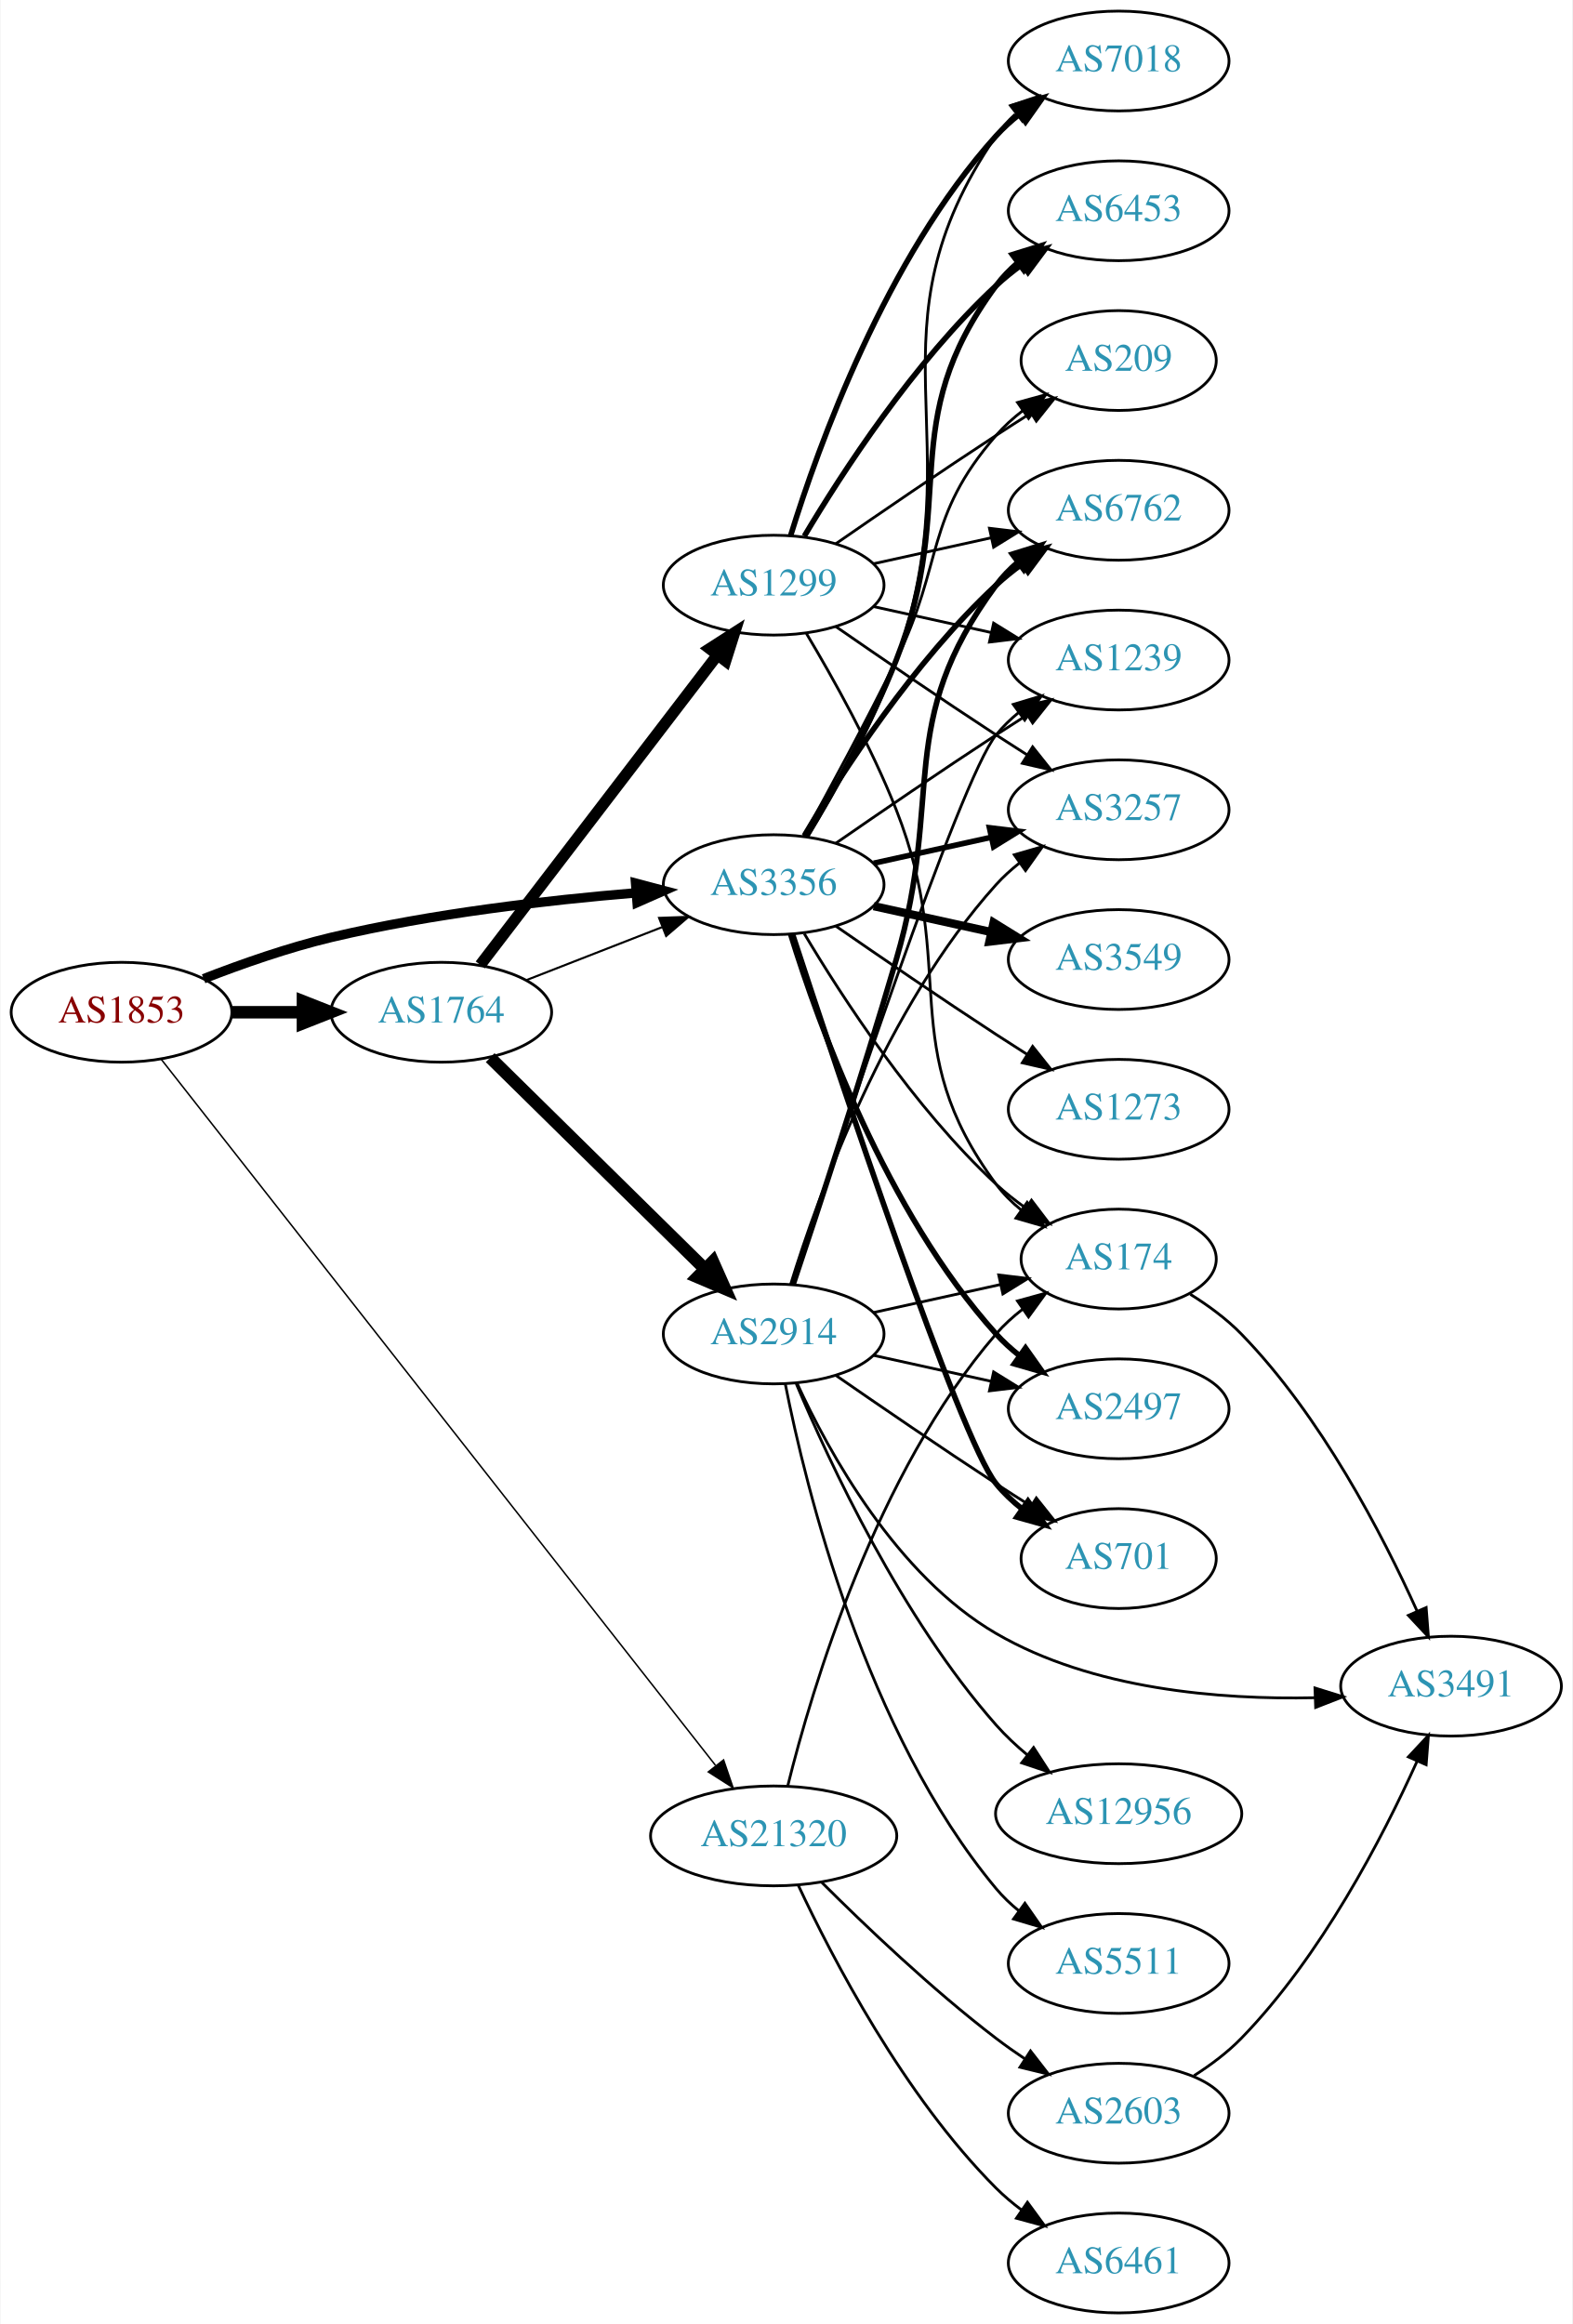
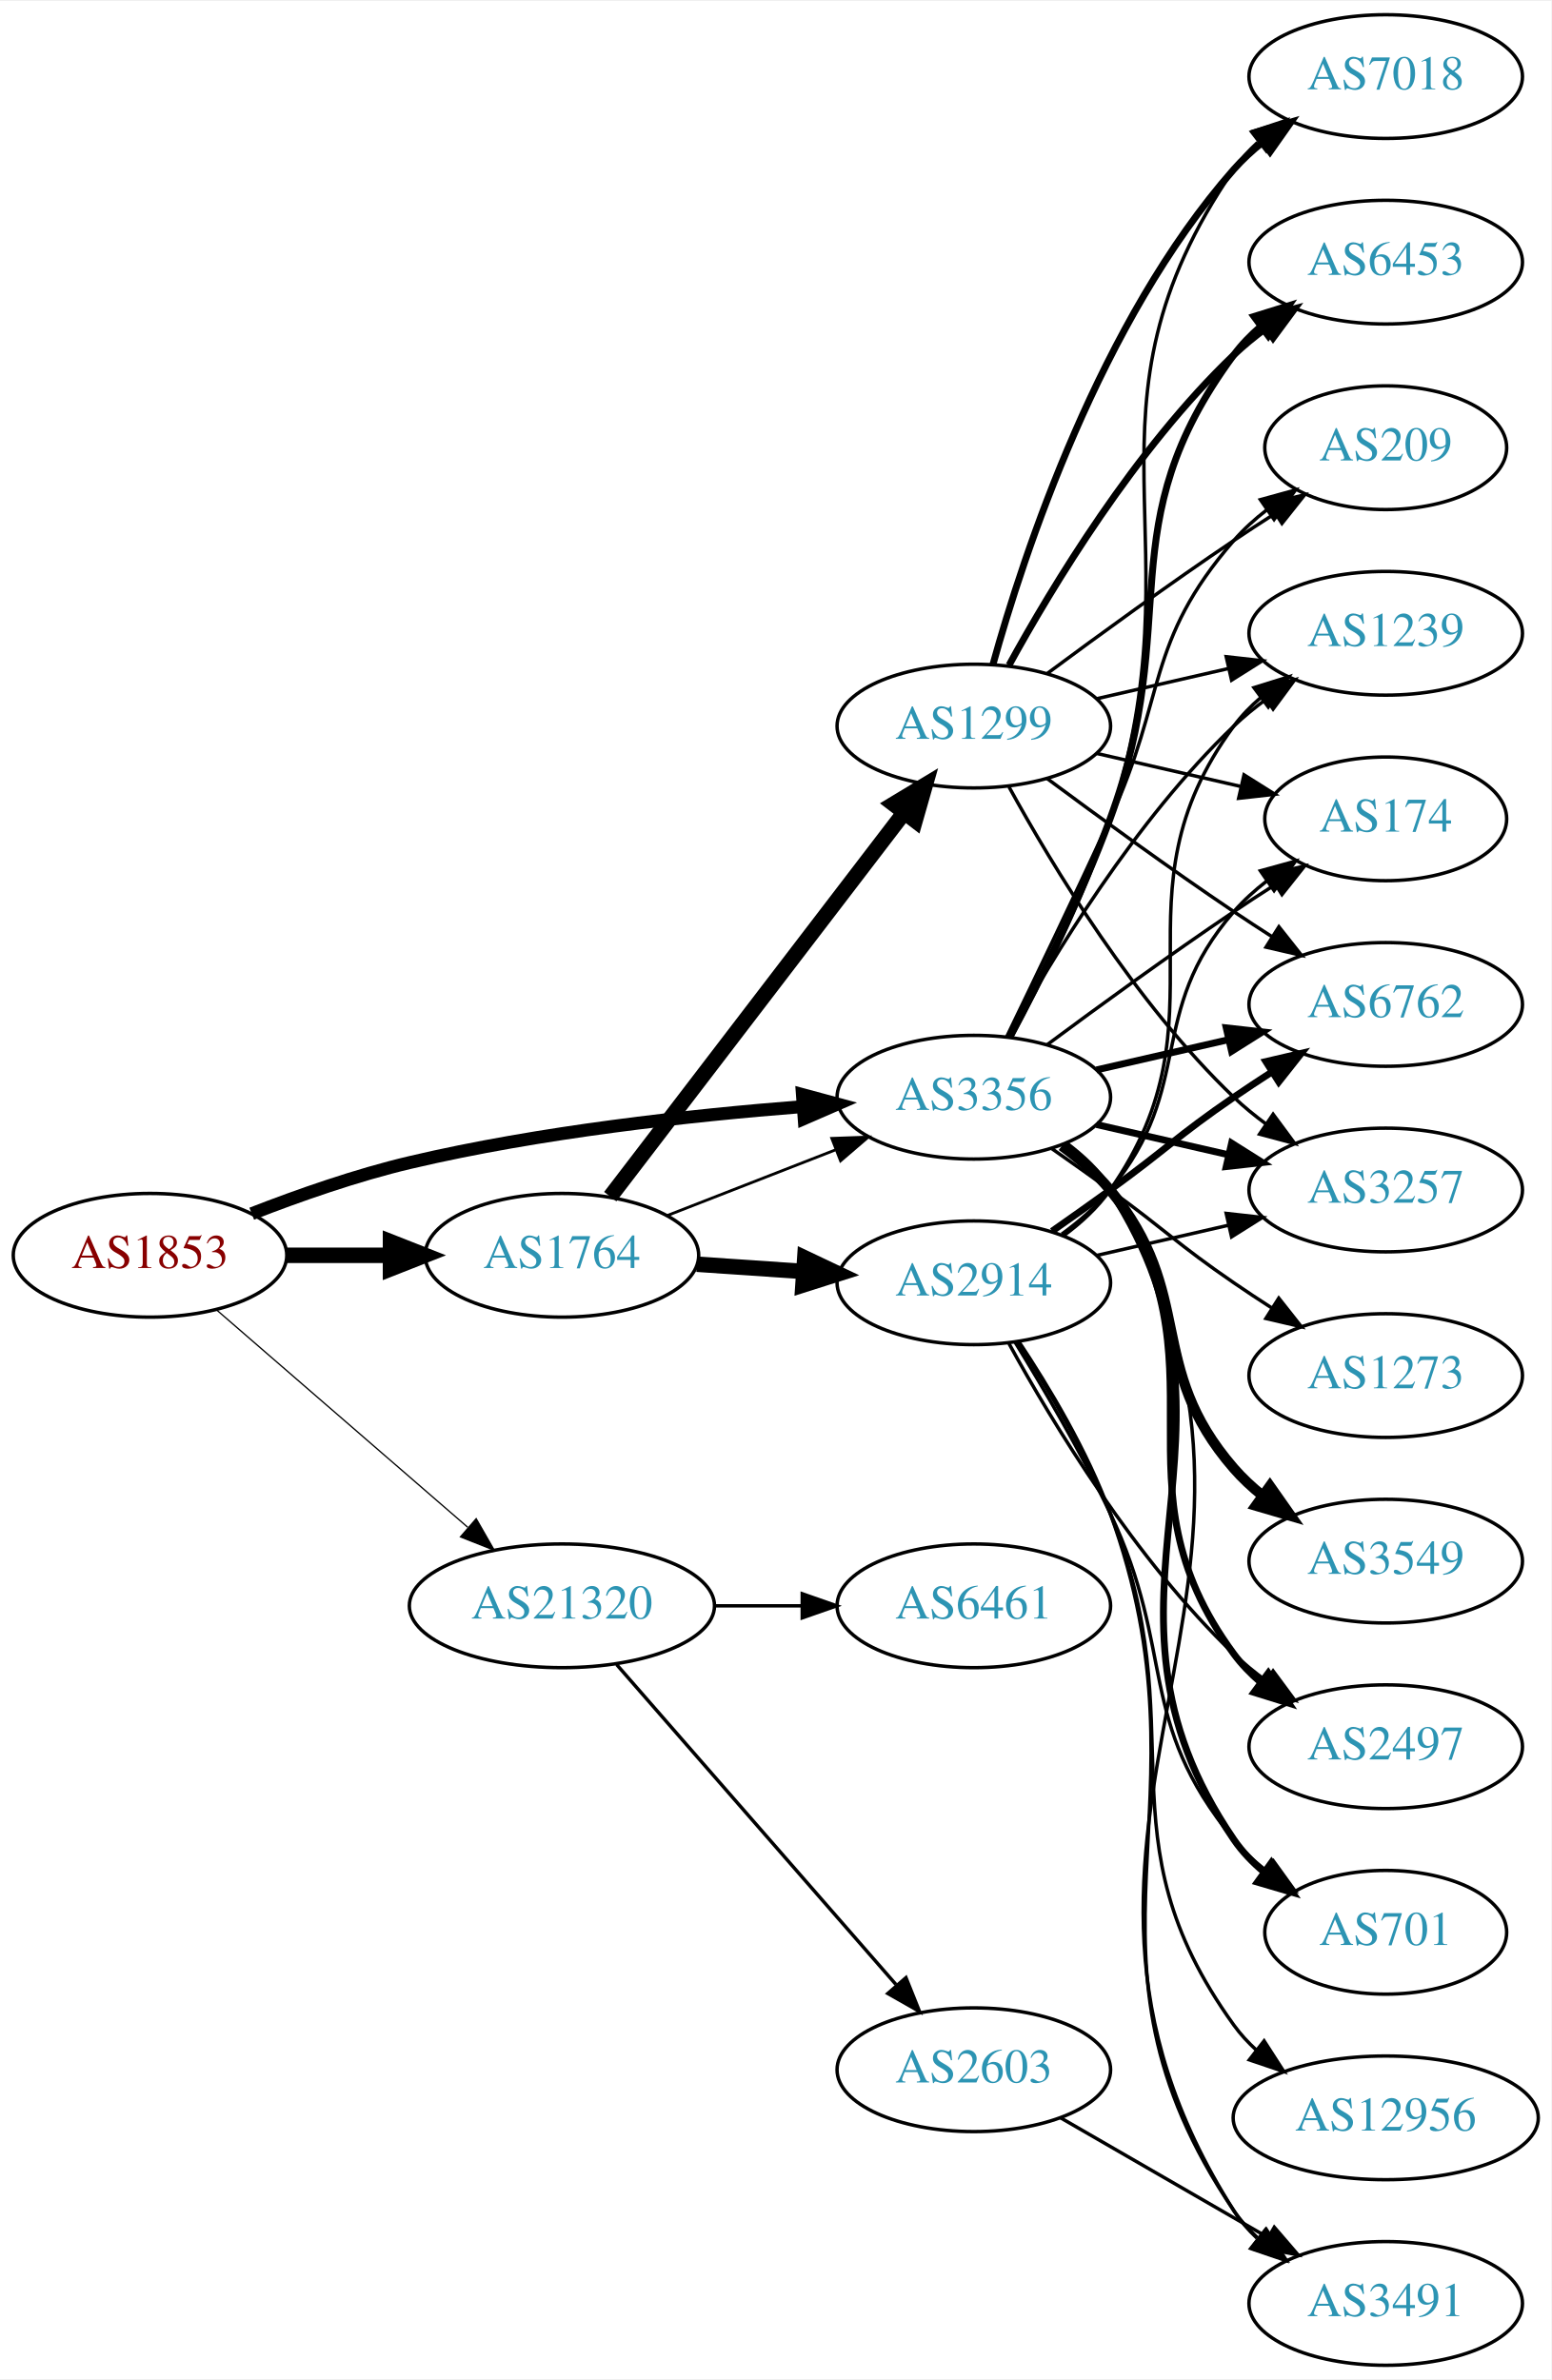
- <svg xmlns="http://www.w3.org/2000/svg" xmlns:xlink="http://www.w3.org/1999/xlink" width="567pt" height="838pt" viewBox="0.00 0.00 566.66 838.00">
-   <g id="graph0" class="graph" transform="scale(1 1) rotate(0) translate(4 834)">
-     <polygon fill="white" stroke="none" points="-4,4 -4,-834 562.663,-834 562.663,4 -4,4" />
+ <svg xmlns="http://www.w3.org/2000/svg" xmlns:xlink="http://www.w3.org/1999/xlink" width="451pt" height="692pt" viewBox="0.00 0.00 451.37 692.00">
+   <g id="graph0" class="graph" transform="scale(1 1) rotate(0) translate(4 688)">
+     <polygon fill="white" stroke="none" points="-4,4 -4,-688 447.37,-688 447.37,4 -4,4" />
    <g id="node1" class="node">
      <g id="a_node1">
        <a xlink:href="/asn/1853" xlink:title="AS1853 ~ ACOnet Backbone [AT]">
-           <ellipse fill="#ffffff" stroke="black" cx="39.647" cy="-469" rx="39.794" ry="18" />
-           <text text-anchor="middle" x="39.647" y="-465.3" font-family="Times,serif" font-size="14.00" fill="#880000">AS1853</text>
+           <ellipse fill="#ffffff" stroke="black" cx="39.647" cy="-323" rx="39.794" ry="18" />
+           <text text-anchor="middle" x="39.647" y="-319.3" font-family="Times,serif" font-size="14.00" fill="#880000">AS1853</text>
        </a>
      </g>
    </g>
    <g id="node2" class="node">
      <g id="a_node2">
        <a xlink:href="/asn/1764" xlink:title="AS1764 ~ NEXTLAYER-AS [AT]">
-           <ellipse fill="#ffffff" stroke="black" cx="154.939" cy="-469" rx="39.794" ry="18" />
-           <text text-anchor="middle" x="154.939" y="-465.3" font-family="Times,serif" font-size="14.00" fill="#2c94b3">AS1764</text>
+           <ellipse fill="#ffffff" stroke="black" cx="159.489" cy="-323" rx="39.794" ry="18" />
+           <text text-anchor="middle" x="159.489" y="-319.3" font-family="Times,serif" font-size="14.00" fill="#2c94b3">AS1764</text>
        </a>
      </g>
    </g>
    <g id="edge1" class="edge">
-       <path fill="none" stroke="black" stroke-width="4.5" d="M79.319,-469C87.522,-469 96.286,-469 104.818,-469" />
-       <polygon fill="black" stroke="black" stroke-width="4.5" points="105.057,-472.938 115.057,-469 105.057,-465.063 105.057,-472.938" />
+       <path fill="none" stroke="black" stroke-width="4.5" d="M79.559,-323C89.112,-323 99.462,-323 109.425,-323" />
+       <polygon fill="black" stroke="black" stroke-width="4.5" points="109.617,-326.938 119.617,-323 109.617,-319.063 109.617,-326.938" />
    </g>
    <g id="node3" class="node">
      <g id="a_node3">
        <a xlink:href="/asn/3356" xlink:title="AS3356 ~ Level 3 Parent, LLC [US]">
-           <ellipse fill="#ffffff" stroke="black" cx="274.782" cy="-515" rx="39.794" ry="18" />
-           <text text-anchor="middle" x="274.782" y="-511.3" font-family="Times,serif" font-size="14.00" fill="#2c94b3">AS3356</text>
+           <ellipse fill="#ffffff" stroke="black" cx="279.332" cy="-369" rx="39.794" ry="18" />
+           <text text-anchor="middle" x="279.332" y="-365.3" font-family="Times,serif" font-size="14.00" fill="#2c94b3">AS3356</text>
        </a>
      </g>
    </g>
    <g id="edge2" class="edge">
-       <path fill="none" stroke="black" stroke-width="3.42" d="M69.248,-481.078C82.955,-486.416 99.74,-492.306 115.293,-496 151.508,-504.601 193.35,-509.407 224.945,-512.033" />
-       <polygon fill="black" stroke="black" stroke-width="3.42" points="225.001,-515.548 235.244,-512.842 225.549,-508.569 225.001,-515.548" />
+       <path fill="none" stroke="black" stroke-width="3.75" d="M69.243,-335.102C82.948,-340.444 99.733,-346.332 115.293,-350 153.085,-358.91 196.834,-363.718 229.493,-366.266" />
+       <polygon fill="black" stroke="black" stroke-width="3.75" points="229.455,-369.773 239.685,-367.016 229.969,-362.792 229.455,-369.773" />
    </g>
    <g id="node4" class="node">
      <g id="a_node4">
        <a xlink:href="/asn/21320" xlink:title="AS21320 ~ GEANT Vereniging [EU]">
-           <ellipse fill="#ffffff" stroke="black" cx="274.782" cy="-172" rx="44.393" ry="18" />
-           <text text-anchor="middle" x="274.782" y="-168.3" font-family="Times,serif" font-size="14.00" fill="#2c94b3">AS21320</text>
+           <ellipse fill="#ffffff" stroke="black" cx="159.489" cy="-221" rx="44.393" ry="18" />
+           <text text-anchor="middle" x="159.489" y="-217.3" font-family="Times,serif" font-size="14.00" fill="#2c94b3">AS21320</text>
        </a>
      </g>
    </g>
    <g id="edge3" class="edge">
-       <path fill="none" stroke="black" stroke-width="0.54" d="M53.849,-452.181C92.776,-402.59 207.272,-256.73 253.791,-197.468" />
-       <polygon fill="black" stroke="black" stroke-width="0.54" points="256.722,-199.401 260.144,-189.374 251.216,-195.079 256.722,-199.401" />
-     </g>
-     <g id="edge5" class="edge">
-       <path fill="none" stroke="black" stroke-width="0.75" d="M185.676,-480.608C200.47,-486.382 218.547,-493.439 234.469,-499.654" />
-       <polygon fill="black" stroke="black" stroke-width="0.75" points="233.467,-503.02 244.055,-503.396 236.012,-496.499 233.467,-503.02" />
+       <path fill="none" stroke="black" stroke-width="0.375" d="M59.059,-307.062C78.661,-290.096 109.856,-263.095 132.075,-243.863" />
+       <polygon fill="black" stroke="black" stroke-width="0.375" points="134.546,-246.353 139.817,-237.162 129.965,-241.06 134.546,-246.353" />
+     </g>
+     <g id="edge6" class="edge">
+       <path fill="none" stroke="black" stroke-width="0.818" d="M190.226,-334.608C205.019,-340.382 223.097,-347.439 239.018,-353.654" />
+       <polygon fill="black" stroke="black" stroke-width="0.818" points="238.016,-357.02 248.604,-357.396 240.562,-350.499 238.016,-357.02" />
    </g>
    <g id="node5" class="node">
      <g id="a_node5">
-         <a xlink:href="/asn/1299" xlink:title="AS1299 ~ Telia Carrier [EU]">
-           <ellipse fill="#ffffff" stroke="black" cx="274.782" cy="-623" rx="39.794" ry="18" />
-           <text text-anchor="middle" x="274.782" y="-619.3" font-family="Times,serif" font-size="14.00" fill="#2c94b3">AS1299</text>
+         <a xlink:href="/asn/2914" xlink:title="AS2914 ~ NTT America, Inc. [US]">
+           <ellipse fill="#ffffff" stroke="black" cx="279.332" cy="-315" rx="39.794" ry="18" />
+           <text text-anchor="middle" x="279.332" y="-311.3" font-family="Times,serif" font-size="14.00" fill="#2c94b3">AS2914</text>
        </a>
      </g>
    </g>
    <g id="edge4" class="edge">
-       <path fill="none" stroke="black" stroke-width="4.125" d="M169.001,-486.069C189.706,-513.127 230.184,-566.024 254.318,-597.564" />
-       <polygon fill="black" stroke="black" stroke-width="4.125" points="251.719,-600.106 260.662,-605.854 257.451,-595.719 251.719,-600.106" />
+       <path fill="none" stroke="black" stroke-width="4.5" d="M198.749,-320.403C208.628,-319.732 219.395,-319.001 229.725,-318.3" />
+       <polygon fill="black" stroke="black" stroke-width="4.5" points="230.15,-322.218 239.86,-317.612 229.616,-314.361 230.15,-322.218" />
    </g>
    <g id="node6" class="node">
      <g id="a_node6">
-         <a xlink:href="/asn/2914" xlink:title="AS2914 ~ NTT America, Inc. [US]">
-           <ellipse fill="#ffffff" stroke="black" cx="274.782" cy="-353" rx="39.794" ry="18" />
-           <text text-anchor="middle" x="274.782" y="-349.3" font-family="Times,serif" font-size="14.00" fill="#2c94b3">AS2914</text>
-         </a>
-       </g>
-     </g>
-     <g id="edge6" class="edge">
-       <path fill="none" stroke="black" stroke-width="4.5" d="M172.573,-452.626C192.752,-432.763 226.915,-399.135 249.902,-376.507" />
-       <polygon fill="black" stroke="black" stroke-width="4.5" points="252.868,-379.112 257.233,-369.291 247.344,-373.5 252.868,-379.112" />
+         <a xlink:href="/asn/1299" xlink:title="AS1299 ~ Telia Carrier [EU]">
+           <ellipse fill="#ffffff" stroke="black" cx="279.332" cy="-477" rx="39.794" ry="18" />
+           <text text-anchor="middle" x="279.332" y="-473.3" font-family="Times,serif" font-size="14.00" fill="#2c94b3">AS1299</text>
+         </a>
+       </g>
+     </g>
+     <g id="edge5" class="edge">
+       <path fill="none" stroke="black" stroke-width="4.5" d="M173.551,-340.069C194.256,-367.127 234.733,-420.024 258.868,-451.564" />
+       <polygon fill="black" stroke="black" stroke-width="4.5" points="256.008,-454.306 265.212,-459.854 262.262,-449.52 256.008,-454.306" />
    </g>
    <g id="node7" class="node">
      <g id="a_node7">
-         <a xlink:href="/asn/174" xlink:title="AS174 ~ Cogent Communications [US]">
-           <ellipse fill="#ffffff" stroke="black" cx="399.174" cy="-380" rx="35.194" ry="18" />
-           <text text-anchor="middle" x="399.174" y="-376.3" font-family="Times,serif" font-size="14.00" fill="#2c94b3">AS174</text>
-         </a>
-       </g>
-     </g>
-     <g id="edge28" class="edge">
-       <path fill="none" stroke="black" d="M285.828,-497.329C299.399,-474.528 325.331,-434.528 354.978,-407 358.275,-403.939 361.968,-401.028 365.769,-398.328" />
-       <polygon fill="black" stroke="black" points="367.743,-401.219 374.15,-392.78 363.879,-395.381 367.743,-401.219" />
+         <a xlink:href="/asn/2497" xlink:title="AS2497 ~ Internet Initiative Japan Inc. [JP]">
+           <ellipse fill="#ffffff" stroke="black" cx="399.174" cy="-180" rx="39.794" ry="18" />
+           <text text-anchor="middle" x="399.174" y="-176.3" font-family="Times,serif" font-size="14.00" fill="#2c94b3">AS2497</text>
+         </a>
+       </g>
+     </g>
+     <g id="edge24" class="edge">
+       <path fill="none" stroke="black" stroke-width="2" d="M305.491,-355.284C310.555,-351.545 315.411,-347.096 318.978,-342 354.592,-291.131 318.075,-256.941 354.978,-207 357.212,-203.977 359.894,-201.214 362.815,-198.707" />
+       <polygon fill="black" stroke="black" stroke-width="2" points="365.01,-201.437 370.959,-192.669 360.841,-195.814 365.01,-201.437" />
    </g>
    <g id="node8" class="node">
      <g id="a_node8">
+         <a xlink:href="/asn/174" xlink:title="AS174 ~ Cogent Communications [US]">
+           <ellipse fill="#ffffff" stroke="black" cx="399.174" cy="-450" rx="35.194" ry="18" />
+           <text text-anchor="middle" x="399.174" y="-446.3" font-family="Times,serif" font-size="14.00" fill="#2c94b3">AS174</text>
+         </a>
+       </g>
+     </g>
+     <g id="edge27" class="edge">
+       <path fill="none" stroke="black" d="M300.662,-384.277C315.524,-395.304 336.269,-410.407 354.978,-423 358.795,-425.569 362.845,-428.21 366.876,-430.786" />
+       <polygon fill="black" stroke="black" points="365.245,-433.895 375.57,-436.271 368.98,-427.975 365.245,-433.895" />
+     </g>
+     <g id="node9" class="node">
+       <g id="a_node9">
        <a xlink:href="/asn/6762" xlink:title="AS6762 ~ TELECOM ITALIA SPARKLE S.p.A. [IT]">
-           <ellipse fill="#ffffff" stroke="black" cx="399.174" cy="-650" rx="39.794" ry="18" />
-           <text text-anchor="middle" x="399.174" y="-646.3" font-family="Times,serif" font-size="14.00" fill="#2c94b3">AS6762</text>
-         </a>
-       </g>
-     </g>
-     <g id="edge26" class="edge">
-       <path fill="none" stroke="black" stroke-width="2" d="M285.828,-532.671C299.399,-555.472 325.331,-595.472 354.978,-623 357.884,-625.699 361.098,-628.28 364.422,-630.703" />
-       <polygon fill="black" stroke="black" stroke-width="2" points="362.557,-633.667 372.8,-636.375 366.481,-627.87 362.557,-633.667" />
+           <ellipse fill="#ffffff" stroke="black" cx="399.174" cy="-396" rx="39.794" ry="18" />
+           <text text-anchor="middle" x="399.174" y="-392.3" font-family="Times,serif" font-size="14.00" fill="#2c94b3">AS6762</text>
+         </a>
+       </g>
+     </g>
+     <g id="edge23" class="edge">
+       <path fill="none" stroke="black" stroke-width="2" d="M315.051,-376.955C327.051,-379.704 340.672,-382.825 353.364,-385.733" />
+       <polygon fill="black" stroke="black" stroke-width="2" points="352.767,-389.187 363.296,-388.009 354.33,-382.364 352.767,-389.187" />
    </g>
    <g id="node10" class="node">
      <g id="a_node10">
-         <a xlink:href="/asn/2497" xlink:title="AS2497 ~ Internet Initiative Japan Inc. [JP]">
-           <ellipse fill="#ffffff" stroke="black" cx="399.174" cy="-326" rx="39.794" ry="18" />
-           <text text-anchor="middle" x="399.174" y="-322.3" font-family="Times,serif" font-size="14.00" fill="#2c94b3">AS2497</text>
-         </a>
-       </g>
-     </g>
-     <g id="edge27" class="edge">
-       <path fill="none" stroke="black" stroke-width="2" d="M280.92,-497.06C290.822,-465.021 315.16,-397.188 354.978,-353 357.494,-350.208 360.365,-347.599 363.404,-345.188" />
-       <polygon fill="black" stroke="black" stroke-width="2" points="365.588,-347.93 371.712,-339.285 361.533,-342.224 365.588,-347.93" />
+         <a xlink:href="/asn/3257" xlink:title="AS3257 ~ GTT [DE]">
+           <ellipse fill="#ffffff" stroke="black" cx="399.174" cy="-342" rx="39.794" ry="18" />
+           <text text-anchor="middle" x="399.174" y="-338.3" font-family="Times,serif" font-size="14.00" fill="#2c94b3">AS3257</text>
+         </a>
+       </g>
+     </g>
+     <g id="edge25" class="edge">
+       <path fill="none" stroke="black" stroke-width="2" d="M315.051,-361.045C327.051,-358.296 340.672,-355.175 353.364,-352.267" />
+       <polygon fill="black" stroke="black" stroke-width="2" points="354.33,-355.636 363.296,-349.991 352.767,-348.813 354.33,-355.636" />
    </g>
    <g id="node11" class="node">
      <g id="a_node11">
+         <a xlink:href="/asn/3491" xlink:title="AS3491 ~ PCCW Global, Inc. [US]">
+           <ellipse fill="#ffffff" stroke="black" cx="399.174" cy="-18" rx="39.794" ry="18" />
+           <text text-anchor="middle" x="399.174" y="-14.3" font-family="Times,serif" font-size="14.00" fill="#2c94b3">AS3491</text>
+         </a>
+       </g>
+     </g>
+     <g id="edge32" class="edge">
+       <path fill="none" stroke="black" d="M306.032,-355.635C311.069,-351.879 315.776,-347.333 318.978,-342 387.432,-228.009 283.63,-157.203 354.978,-45 356.829,-42.09 359.118,-39.439 361.67,-37.037" />
+       <polygon fill="black" stroke="black" points="364.219,-39.487 369.933,-30.565 359.902,-33.976 364.219,-39.487" />
+     </g>
+     <g id="node13" class="node">
+       <g id="a_node13">
        <a xlink:href="/asn/1239" xlink:title="AS1239 ~ Sprint [US]">
-           <ellipse fill="#ffffff" stroke="black" cx="399.174" cy="-596" rx="39.794" ry="18" />
-           <text text-anchor="middle" x="399.174" y="-592.3" font-family="Times,serif" font-size="14.00" fill="#2c94b3">AS1239</text>
+           <ellipse fill="#ffffff" stroke="black" cx="399.174" cy="-504" rx="39.794" ry="18" />
+           <text text-anchor="middle" x="399.174" y="-500.3" font-family="Times,serif" font-size="14.00" fill="#2c94b3">AS1239</text>
        </a>
      </g>
    </g>
    <g id="edge30" class="edge">
-       <path fill="none" stroke="black" d="M297.139,-529.901C312.99,-540.877 335.193,-556.079 354.978,-569 358.56,-571.339 362.331,-573.759 366.091,-576.144" />
-       <polygon fill="black" stroke="black" points="364.424,-579.231 374.752,-581.596 368.153,-573.307 364.424,-579.231" />
-     </g>
-     <g id="node12" class="node">
-       <g id="a_node12">
-         <a xlink:href="/asn/3257" xlink:title="AS3257 ~ GTT [DE]">
-           <ellipse fill="#ffffff" stroke="black" cx="399.174" cy="-542" rx="39.794" ry="18" />
-           <text text-anchor="middle" x="399.174" y="-538.3" font-family="Times,serif" font-size="14.00" fill="#2c94b3">AS3257</text>
-         </a>
-       </g>
-     </g>
-     <g id="edge24" class="edge">
-       <path fill="none" stroke="black" stroke-width="2" d="M310.855,-522.737C324.042,-525.646 339.222,-528.995 353.187,-532.076" />
-       <polygon fill="black" stroke="black" stroke-width="2" points="352.577,-535.525 363.096,-534.262 354.085,-528.69 352.577,-535.525" />
+       <path fill="none" stroke="black" d="M289.573,-386.713C302.118,-409.561 326.295,-449.611 354.978,-477 357.846,-479.739 361.035,-482.347 364.344,-484.785" />
+       <polygon fill="black" stroke="black" points="362.468,-487.742 372.704,-490.477 366.407,-481.956 362.468,-487.742" />
    </g>
    <g id="node14" class="node">
      <g id="a_node14">
        <a xlink:href="/asn/701" xlink:title="AS701 ~ UUNET [US]">
-           <ellipse fill="#ffffff" stroke="black" cx="399.174" cy="-272" rx="35.194" ry="18" />
-           <text text-anchor="middle" x="399.174" y="-268.3" font-family="Times,serif" font-size="14.00" fill="#2c94b3">AS701</text>
-         </a>
-       </g>
-     </g>
-     <g id="edge29" class="edge">
-       <path fill="none" stroke="black" stroke-width="2" d="M281.595,-497.12C297.576,-448.279 341.858,-315.165 354.978,-299 357.674,-295.678 360.894,-292.648 364.343,-289.917" />
-       <polygon fill="black" stroke="black" stroke-width="2" points="366.48,-292.693 372.668,-284.094 362.468,-286.957 366.48,-292.693" />
+           <ellipse fill="#ffffff" stroke="black" cx="399.174" cy="-126" rx="35.194" ry="18" />
+           <text text-anchor="middle" x="399.174" y="-122.3" font-family="Times,serif" font-size="14.00" fill="#2c94b3">AS701</text>
+         </a>
+       </g>
+     </g>
+     <g id="edge28" class="edge">
+       <path fill="none" stroke="black" stroke-width="2" d="M305.768,-355.47C310.818,-351.722 315.597,-347.221 318.978,-342 365.453,-270.222 306.682,-223.566 354.978,-153 357.394,-149.47 360.44,-146.309 363.791,-143.505" />
+       <polygon fill="black" stroke="black" stroke-width="2" points="365.929,-146.279 372.01,-137.603 361.846,-140.593 365.929,-146.279" />
+     </g>
+     <g id="node15" class="node">
+       <g id="a_node15">
+         <a xlink:href="/asn/7018" xlink:title="AS7018 ~ AT&amp;T Services, Inc. [US]">
+           <ellipse fill="#ffffff" stroke="black" cx="399.174" cy="-666" rx="39.794" ry="18" />
+           <text text-anchor="middle" x="399.174" y="-662.3" font-family="Times,serif" font-size="14.00" fill="#2c94b3">AS7018</text>
+         </a>
+       </g>
+     </g>
+     <g id="edge26" class="edge">
+       <path fill="none" stroke="black" d="M290.289,-386.47C299.038,-402.518 311.505,-427.198 318.978,-450 345.609,-531.258 306.682,-568.434 354.978,-639 356.926,-641.846 359.283,-644.452 361.879,-646.824" />
+       <polygon fill="black" stroke="black" points="360.158,-649.917 370.215,-653.249 364.431,-644.372 360.158,-649.917" />
    </g>
    <g id="node16" class="node">
      <g id="a_node16">
-         <a xlink:href="/asn/7018" xlink:title="AS7018 ~ AT&amp;T Services, Inc. [US]">
-           <ellipse fill="#ffffff" stroke="black" cx="399.174" cy="-812" rx="39.794" ry="18" />
-           <text text-anchor="middle" x="399.174" y="-808.3" font-family="Times,serif" font-size="14.00" fill="#2c94b3">AS7018</text>
-         </a>
-       </g>
-     </g>
-     <g id="edge25" class="edge">
-       <path fill="none" stroke="black" d="M287.002,-532.306C296.841,-548.244 310.815,-572.854 318.978,-596 347.42,-676.642 306.682,-714.434 354.978,-785 356.926,-787.846 359.283,-790.452 361.879,-792.824" />
-       <polygon fill="black" stroke="black" points="360.158,-795.917 370.215,-799.249 364.431,-790.372 360.158,-795.917" />
+         <a xlink:href="/asn/6453" xlink:title="AS6453 ~ TATA COMMUNICATIONS (AMERICA) INC [US]">
+           <ellipse fill="#ffffff" stroke="black" cx="399.174" cy="-612" rx="39.794" ry="18" />
+           <text text-anchor="middle" x="399.174" y="-608.3" font-family="Times,serif" font-size="14.00" fill="#2c94b3">AS6453</text>
+         </a>
+       </g>
+     </g>
+     <g id="edge29" class="edge">
+       <path fill="none" stroke="black" stroke-width="2" d="M289.899,-386.606C298.384,-402.745 310.685,-427.484 318.978,-450 340.439,-508.27 318.075,-535.059 354.978,-585 357.212,-588.023 359.894,-590.786 362.815,-593.293" />
+       <polygon fill="black" stroke="black" stroke-width="2" points="360.841,-596.186 370.959,-599.331 365.01,-590.563 360.841,-596.186" />
    </g>
    <g id="node17" class="node">
      <g id="a_node17">
-         <a xlink:href="/asn/6453" xlink:title="AS6453 ~ TATA COMMUNICATIONS (AMERICA) INC [US]">
-           <ellipse fill="#ffffff" stroke="black" cx="399.174" cy="-758" rx="39.794" ry="18" />
-           <text text-anchor="middle" x="399.174" y="-754.3" font-family="Times,serif" font-size="14.00" fill="#2c94b3">AS6453</text>
+         <a xlink:href="/asn/209" xlink:title="AS209 ~ CenturyLink Communications, LLC [US]">
+           <ellipse fill="#ffffff" stroke="black" cx="399.174" cy="-558" rx="35.194" ry="18" />
+           <text text-anchor="middle" x="399.174" y="-554.3" font-family="Times,serif" font-size="14.00" fill="#2c94b3">AS209</text>
        </a>
      </g>
    </g>
    <g id="edge31" class="edge">
-       <path fill="none" stroke="black" stroke-width="2" d="M286.606,-532.454C296.178,-548.491 309.983,-573.165 318.978,-596 341.737,-653.776 318.075,-681.059 354.978,-731 357.212,-734.023 359.894,-736.786 362.815,-739.293" />
-       <polygon fill="black" stroke="black" stroke-width="2" points="360.841,-742.186 370.959,-745.331 365.01,-736.563 360.841,-742.186" />
+       <path fill="none" stroke="black" d="M288.913,-386.633C296.837,-402.998 308.873,-428.065 318.978,-450 335.462,-485.781 329.144,-501.258 354.978,-531 357.784,-534.23 361.071,-537.203 364.559,-539.902" />
+       <polygon fill="black" stroke="black" points="362.71,-542.879 372.925,-545.69 366.693,-537.122 362.71,-542.879" />
    </g>
    <g id="node18" class="node">
      <g id="a_node18">
-         <a xlink:href="/asn/209" xlink:title="AS209 ~ CenturyLink Communications, LLC [US]">
-           <ellipse fill="#ffffff" stroke="black" cx="399.174" cy="-704" rx="35.194" ry="18" />
-           <text text-anchor="middle" x="399.174" y="-700.3" font-family="Times,serif" font-size="14.00" fill="#2c94b3">AS209</text>
-         </a>
-       </g>
-     </g>
-     <g id="edge32" class="edge">
-       <path fill="none" stroke="black" d="M285.588,-532.509C294.593,-548.789 308.143,-573.801 318.978,-596 336.258,-631.403 329.144,-647.258 354.978,-677 357.784,-680.23 361.071,-683.203 364.559,-685.902" />
-       <polygon fill="black" stroke="black" points="362.71,-688.879 372.925,-691.69 366.693,-683.122 362.71,-688.879" />
+         <a xlink:href="/asn/3549" xlink:title="AS3549 ~ Level 3 Parent, LLC [US]">
+           <ellipse fill="#ffffff" stroke="black" cx="399.174" cy="-234" rx="39.794" ry="18" />
+           <text text-anchor="middle" x="399.174" y="-230.3" font-family="Times,serif" font-size="14.00" fill="#2c94b3">AS3549</text>
+         </a>
+       </g>
+     </g>
+     <g id="edge22" class="edge">
+       <path fill="none" stroke="black" stroke-width="3" d="M304.912,-354.844C310.007,-351.128 315.02,-346.799 318.978,-342 344.043,-311.606 329.144,-290.742 354.978,-261 357.443,-258.162 360.28,-255.523 363.297,-253.094" />
+       <polygon fill="black" stroke="black" stroke-width="3" points="365.484,-255.833 371.575,-247.164 361.408,-250.142 365.484,-255.833" />
    </g>
    <g id="node19" class="node">
      <g id="a_node19">
-         <a xlink:href="/asn/3549" xlink:title="AS3549 ~ Level 3 Parent, LLC [US]">
-           <ellipse fill="#ffffff" stroke="black" cx="399.174" cy="-488" rx="39.794" ry="18" />
-           <text text-anchor="middle" x="399.174" y="-484.3" font-family="Times,serif" font-size="14.00" fill="#2c94b3">AS3549</text>
-         </a>
-       </g>
-     </g>
-     <g id="edge23" class="edge">
-       <path fill="none" stroke="black" stroke-width="3" d="M310.855,-507.263C324.042,-504.354 339.222,-501.005 353.187,-497.924" />
-       <polygon fill="black" stroke="black" stroke-width="3" points="354.085,-501.31 363.096,-495.738 352.577,-494.475 354.085,-501.31" />
+         <a xlink:href="/asn/1273" xlink:title="AS1273 ~ Vodafone Group PLC [EU]">
+           <ellipse fill="#ffffff" stroke="black" cx="399.174" cy="-288" rx="39.794" ry="18" />
+           <text text-anchor="middle" x="399.174" y="-284.3" font-family="Times,serif" font-size="14.00" fill="#2c94b3">AS1273</text>
+         </a>
+       </g>
+     </g>
+     <g id="edge33" class="edge">
+       <path fill="none" stroke="black" d="M302.089,-353.991C307.623,-350.121 313.542,-345.936 318.978,-342 335.178,-330.271 338.483,-326.311 354.978,-315 358.506,-312.581 362.244,-310.111 365.985,-307.698" />
+       <polygon fill="black" stroke="black" points="368.057,-310.528 374.626,-302.216 364.307,-304.618 368.057,-310.528" />
    </g>
    <g id="node20" class="node">
      <g id="a_node20">
-         <a xlink:href="/asn/1273" xlink:title="AS1273 ~ Vodafone Group PLC [EU]">
-           <ellipse fill="#ffffff" stroke="black" cx="399.174" cy="-434" rx="39.794" ry="18" />
-           <text text-anchor="middle" x="399.174" y="-430.3" font-family="Times,serif" font-size="14.00" fill="#2c94b3">AS1273</text>
-         </a>
-       </g>
-     </g>
-     <g id="edge33" class="edge">
-       <path fill="none" stroke="black" d="M297.139,-500.099C312.99,-489.123 335.193,-473.921 354.978,-461 358.56,-458.661 362.331,-456.241 366.091,-453.856" />
-       <polygon fill="black" stroke="black" points="368.153,-456.693 374.752,-448.404 364.424,-450.769 368.153,-456.693" />
-     </g>
-     <g id="edge36" class="edge">
-       <path fill="none" stroke="black" d="M279.882,-190.115C288.551,-225.063 311.6,-302.767 354.978,-353 357.774,-356.238 361.056,-359.216 364.54,-361.918" />
-       <polygon fill="black" stroke="black" points="362.69,-364.893 372.904,-367.709 366.675,-359.139 362.69,-364.893" />
+         <a xlink:href="/asn/2603" xlink:title="AS2603 ~ NORDUnet [NO]">
+           <ellipse fill="#ffffff" stroke="black" cx="279.332" cy="-86" rx="39.794" ry="18" />
+           <text text-anchor="middle" x="279.332" y="-82.3" font-family="Times,serif" font-size="14.00" fill="#2c94b3">AS2603</text>
+         </a>
+       </g>
+     </g>
+     <g id="edge34" class="edge">
+       <path fill="none" stroke="black" d="M175.414,-203.902C195.956,-180.369 233.075,-137.845 256.672,-110.813" />
+       <polygon fill="black" stroke="black" points="259.589,-112.794 263.528,-102.959 254.315,-108.191 259.589,-112.794" />
    </g>
    <g id="node21" class="node">
      <g id="a_node21">
-         <a xlink:href="/asn/2603" xlink:title="AS2603 ~ NORDUnet [NO]">
-           <ellipse fill="#ffffff" stroke="black" cx="399.174" cy="-72" rx="39.794" ry="18" />
-           <text text-anchor="middle" x="399.174" y="-68.3" font-family="Times,serif" font-size="14.00" fill="#2c94b3">AS2603</text>
-         </a>
-       </g>
-     </g>
-     <g id="edge34" class="edge">
-       <path fill="none" stroke="black" d="M291.977,-155.385C307.45,-139.93 331.785,-116.693 354.978,-99 358.3,-96.466 361.868,-93.947 365.477,-91.525" />
-       <polygon fill="black" stroke="black" points="367.386,-94.458 373.877,-86.085 363.581,-88.583 367.386,-94.458" />
-     </g>
-     <g id="node22" class="node">
-       <g id="a_node22">
        <a xlink:href="/asn/6461" xlink:title="AS6461 ~ ZAYO-6461 [US]">
-           <ellipse fill="#ffffff" stroke="black" cx="399.174" cy="-18" rx="39.794" ry="18" />
-           <text text-anchor="middle" x="399.174" y="-14.3" font-family="Times,serif" font-size="14.00" fill="#2c94b3">AS6461</text>
+           <ellipse fill="#ffffff" stroke="black" cx="279.332" cy="-221" rx="39.794" ry="18" />
+           <text text-anchor="middle" x="279.332" y="-217.3" font-family="Times,serif" font-size="14.00" fill="#2c94b3">AS6461</text>
        </a>
      </g>
    </g>
    <g id="edge35" class="edge">
-       <path fill="none" stroke="black" d="M283.633,-154.253C295.913,-127.983 321.739,-78.274 354.978,-45 357.781,-42.194 360.927,-39.543 364.211,-37.078" />
-       <polygon fill="black" stroke="black" points="366.28,-39.903 372.538,-31.354 362.314,-34.135 366.28,-39.903" />
+       <path fill="none" stroke="black" d="M203.7,-221C212.013,-221 220.775,-221 229.258,-221" />
+       <polygon fill="black" stroke="black" points="229.416,-224.5 239.416,-221 229.416,-217.5 229.416,-224.5" />
+     </g>
+     <g id="edge7" class="edge">
+       <path fill="none" stroke="black" d="M289.573,-297.287C302.118,-274.439 326.295,-234.389 354.978,-207 357.846,-204.261 361.035,-201.653 364.344,-199.215" />
+       <polygon fill="black" stroke="black" points="366.407,-202.044 372.704,-193.523 362.468,-196.258 366.407,-202.044" />
+     </g>
+     <g id="edge8" class="edge">
+       <path fill="none" stroke="black" d="M304.912,-329.156C310.007,-332.872 315.02,-337.201 318.978,-342 344.043,-372.394 329.144,-393.258 354.978,-423 357.784,-426.23 361.071,-429.203 364.559,-431.902" />
+       <polygon fill="black" stroke="black" points="362.71,-434.879 372.925,-437.69 366.693,-429.122 362.71,-434.879" />
+     </g>
+     <g id="edge9" class="edge">
+       <path fill="none" stroke="black" stroke-width="2" d="M302.089,-330.009C307.623,-333.879 313.542,-338.064 318.978,-342 335.178,-353.729 338.483,-357.689 354.978,-369 358.506,-371.419 362.244,-373.889 365.985,-376.302" />
+       <polygon fill="black" stroke="black" stroke-width="2" points="364.307,-379.382 374.626,-381.784 368.057,-373.472 364.307,-379.382" />
+     </g>
+     <g id="edge10" class="edge">
+       <path fill="none" stroke="black" d="M315.051,-322.955C327.051,-325.704 340.672,-328.825 353.364,-331.733" />
+       <polygon fill="black" stroke="black" points="352.767,-335.187 363.296,-334.009 354.33,-328.364 352.767,-335.187" />
+     </g>
+     <g id="edge11" class="edge">
+       <path fill="none" stroke="black" d="M292.432,-297.908C301.117,-284.834 312.405,-266.043 318.978,-248 350.342,-161.905 303.707,-120.943 354.978,-45 356.908,-42.141 359.252,-39.527 361.84,-37.149" />
+       <polygon fill="black" stroke="black" points="364.392,-39.601 370.163,-30.716 360.111,-34.062 364.392,-39.601" />
+     </g>
+     <g id="node12" class="node">
+       <g id="a_node12">
+         <a xlink:href="/asn/12956" xlink:title="AS12956 ~ TELXIUS [ES]">
+           <ellipse fill="#ffffff" stroke="black" cx="399.174" cy="-72" rx="44.393" ry="18" />
+           <text text-anchor="middle" x="399.174" y="-68.3" font-family="Times,serif" font-size="14.00" fill="#2c94b3">AS12956</text>
+         </a>
+       </g>
+     </g>
+     <g id="edge12" class="edge">
+       <path fill="none" stroke="black" d="M292.109,-297.785C300.629,-284.648 311.853,-265.832 318.978,-248 344.256,-184.736 315.138,-154.265 354.978,-99 356.892,-96.346 359.154,-93.894 361.625,-91.643" />
+       <polygon fill="black" stroke="black" points="363.788,-94.395 369.522,-85.487 359.484,-88.875 363.788,-94.395" />
+     </g>
+     <g id="edge13" class="edge">
+       <path fill="none" stroke="black" d="M305.491,-328.716C310.555,-332.455 315.411,-336.904 318.978,-342 354.592,-392.869 318.075,-427.059 354.978,-477 357.212,-480.023 359.894,-482.786 362.815,-485.293" />
+       <polygon fill="black" stroke="black" points="360.841,-488.186 370.959,-491.331 365.01,-482.563 360.841,-488.186" />
+     </g>
+     <g id="edge14" class="edge">
+       <path fill="none" stroke="black" d="M291.294,-297.782C299.502,-284.488 310.694,-265.473 318.978,-248 338.321,-207.201 326.335,-187.904 354.978,-153 357.692,-149.693 360.923,-146.671 364.378,-143.946" />
+       <polygon fill="black" stroke="black" points="366.515,-146.723 372.71,-138.128 362.507,-140.983 366.515,-146.723" />
+     </g>
+     <g id="edge15" class="edge">
+       <path fill="none" stroke="black" d="M315.051,-469.045C328.143,-466.045 343.166,-462.604 356.806,-459.478" />
+       <polygon fill="black" stroke="black" points="357.948,-462.807 366.914,-457.162 356.384,-455.984 357.948,-462.807" />
+     </g>
+     <g id="edge20" class="edge">
+       <path fill="none" stroke="black" d="M300.662,-461.723C315.524,-450.696 336.269,-435.593 354.978,-423 358.527,-420.611 362.277,-418.161 366.026,-415.758" />
+       <polygon fill="black" stroke="black" points="368.094,-418.591 374.674,-410.288 364.352,-412.675 368.094,-418.591" />
+     </g>
+     <g id="edge19" class="edge">
+       <path fill="none" stroke="black" d="M289.573,-459.287C302.118,-436.439 326.295,-396.389 354.978,-369 357.846,-366.261 361.035,-363.653 364.344,-361.215" />
+       <polygon fill="black" stroke="black" points="366.407,-364.044 372.704,-355.523 362.468,-358.258 366.407,-364.044" />
+     </g>
+     <g id="edge18" class="edge">
+       <path fill="none" stroke="black" d="M315.051,-484.955C327.051,-487.704 340.672,-490.825 353.364,-493.733" />
+       <polygon fill="black" stroke="black" points="352.767,-497.187 363.296,-496.009 354.33,-490.364 352.767,-497.187" />
+     </g>
+     <g id="edge16" class="edge">
+       <path fill="none" stroke="black" stroke-width="2" d="M284.904,-494.946C293.81,-526.995 316.094,-594.842 354.978,-639 357.462,-641.821 360.312,-644.449 363.337,-646.871" />
+       <polygon fill="black" stroke="black" stroke-width="2" points="361.455,-649.828 371.627,-652.791 365.523,-644.131 361.455,-649.828" />
    </g>
    <g id="edge17" class="edge">
-       <path fill="none" stroke="black" d="M286.606,-605.546C296.178,-589.509 309.983,-564.835 318.978,-542 341.737,-484.224 318.075,-456.941 354.978,-407 357.521,-403.559 360.645,-400.455 364.04,-397.682" />
-       <polygon fill="black" stroke="black" points="366.178,-400.456 372.307,-391.814 362.127,-394.748 366.178,-400.456" />
-     </g>
-     <g id="edge20" class="edge">
-       <path fill="none" stroke="black" d="M310.855,-630.737C324.042,-633.646 339.222,-636.995 353.187,-640.076" />
-       <polygon fill="black" stroke="black" points="352.577,-643.525 363.096,-642.262 354.085,-636.69 352.577,-643.525" />
-     </g>
-     <g id="edge18" class="edge">
-       <path fill="none" stroke="black" d="M310.855,-615.263C324.042,-612.354 339.222,-609.005 353.187,-605.924" />
-       <polygon fill="black" stroke="black" points="354.085,-609.31 363.096,-603.738 352.577,-602.475 354.085,-609.31" />
-     </g>
-     <g id="edge16" class="edge">
-       <path fill="none" stroke="black" d="M297.139,-608.099C312.99,-597.123 335.193,-581.921 354.978,-569 358.56,-566.661 362.331,-564.241 366.091,-561.856" />
-       <polygon fill="black" stroke="black" points="368.153,-564.693 374.752,-556.404 364.424,-558.769 368.153,-564.693" />
-     </g>
-     <g id="edge19" class="edge">
-       <path fill="none" stroke="black" stroke-width="2" d="M280.92,-640.94C290.822,-672.979 315.16,-740.812 354.978,-785 357.494,-787.792 360.365,-790.401 363.404,-792.812" />
-       <polygon fill="black" stroke="black" stroke-width="2" points="361.533,-795.776 371.712,-798.715 365.588,-790.07 361.533,-795.776" />
+       <path fill="none" stroke="black" stroke-width="2" d="M289.573,-494.713C302.118,-517.561 326.295,-557.611 354.978,-585 357.846,-587.739 361.035,-590.347 364.344,-592.785" />
+       <polygon fill="black" stroke="black" stroke-width="2" points="362.468,-595.742 372.704,-598.477 366.407,-589.956 362.468,-595.742" />
    </g>
    <g id="edge21" class="edge">
-       <path fill="none" stroke="black" stroke-width="2" d="M285.828,-640.671C299.399,-663.472 325.331,-703.472 354.978,-731 357.884,-733.699 361.098,-736.28 364.422,-738.703" />
-       <polygon fill="black" stroke="black" stroke-width="2" points="362.557,-741.667 372.8,-744.375 366.481,-735.87 362.557,-741.667" />
-     </g>
-     <g id="edge22" class="edge">
-       <path fill="none" stroke="black" d="M297.139,-637.901C312.99,-648.877 335.193,-664.079 354.978,-677 359.023,-679.642 363.308,-682.385 367.547,-685.067" />
-       <polygon fill="black" stroke="black" points="365.762,-688.079 376.092,-690.432 369.484,-682.15 365.762,-688.079" />
-     </g>
-     <g id="edge7" class="edge">
-       <path fill="none" stroke="black" d="M310.855,-360.737C325.088,-363.877 341.643,-367.529 356.487,-370.804" />
-       <polygon fill="black" stroke="black" points="355.922,-374.263 366.441,-373 357.43,-367.428 355.922,-374.263" />
-     </g>
-     <g id="edge8" class="edge">
-       <path fill="none" stroke="black" stroke-width="2" d="M281.792,-370.821C290.406,-396.57 306.588,-445.73 318.978,-488 336.445,-547.589 318.075,-573.059 354.978,-623 357.212,-626.023 359.894,-628.786 362.815,-631.293" />
-       <polygon fill="black" stroke="black" stroke-width="2" points="360.841,-634.186 370.959,-637.331 365.01,-628.563 360.841,-634.186" />
-     </g>
-     <g id="node9" class="node">
-       <g id="a_node9">
-         <a xlink:href="/asn/3491" xlink:title="AS3491 ~ PCCW Global, Inc. [US]">
-           <ellipse fill="#ffffff" stroke="black" cx="519.017" cy="-226" rx="39.794" ry="18" />
-           <text text-anchor="middle" x="519.017" y="-222.3" font-family="Times,serif" font-size="14.00" fill="#2c94b3">AS3491</text>
-         </a>
-       </g>
-     </g>
-     <g id="edge9" class="edge">
-       <path fill="none" stroke="black" d="M283.203,-335.247C294.62,-310.395 319.007,-265.934 354.978,-245 389.687,-224.801 435.588,-221.083 469.841,-221.821" />
-       <polygon fill="black" stroke="black" points="469.955,-225.328 480.072,-222.181 470.201,-218.332 469.955,-225.328" />
-     </g>
-     <g id="edge10" class="edge">
-       <path fill="none" stroke="black" d="M310.855,-345.263C324.042,-342.354 339.222,-339.005 353.187,-335.924" />
-       <polygon fill="black" stroke="black" points="354.085,-339.31 363.096,-333.738 352.577,-332.475 354.085,-339.31" />
-     </g>
-     <g id="edge11" class="edge">
-       <path fill="none" stroke="black" d="M281.595,-370.88C297.576,-419.721 341.858,-552.835 354.978,-569 357.347,-571.918 360.119,-574.612 363.097,-577.075" />
-       <polygon fill="black" stroke="black" points="361.172,-580.003 371.319,-583.052 365.288,-574.341 361.172,-580.003" />
-     </g>
-     <g id="edge12" class="edge">
-       <path fill="none" stroke="black" d="M280.92,-370.94C290.822,-402.979 315.16,-470.812 354.978,-515 357.494,-517.792 360.365,-520.401 363.404,-522.812" />
-       <polygon fill="black" stroke="black" points="361.533,-525.776 371.712,-528.715 365.588,-520.07 361.533,-525.776" />
-     </g>
-     <g id="node13" class="node">
-       <g id="a_node13">
-         <a xlink:href="/asn/12956" xlink:title="AS12956 ~ TELXIUS [ES]">
-           <ellipse fill="#ffffff" stroke="black" cx="399.174" cy="-180" rx="44.393" ry="18" />
-           <text text-anchor="middle" x="399.174" y="-176.3" font-family="Times,serif" font-size="14.00" fill="#2c94b3">AS12956</text>
-         </a>
-       </g>
-     </g>
-     <g id="edge13" class="edge">
-       <path fill="none" stroke="black" d="M282.945,-335.01C294.85,-306.64 320.818,-250.754 354.978,-212 358.363,-208.16 362.28,-204.497 366.346,-201.111" />
-       <polygon fill="black" stroke="black" points="368.501,-203.869 374.247,-194.967 364.204,-198.342 368.501,-203.869" />
-     </g>
-     <g id="edge14" class="edge">
-       <path fill="none" stroke="black" d="M297.139,-338.099C312.99,-327.123 335.193,-311.921 354.978,-299 359.023,-296.358 363.308,-293.615 367.547,-290.933" />
-       <polygon fill="black" stroke="black" points="369.484,-293.85 376.092,-285.568 365.762,-287.921 369.484,-293.85" />
-     </g>
-     <g id="node15" class="node">
-       <g id="a_node15">
-         <a xlink:href="/asn/5511" xlink:title="AS5511 ~ Orange S.A. [FR]">
-           <ellipse fill="#ffffff" stroke="black" cx="399.174" cy="-126" rx="39.794" ry="18" />
-           <text text-anchor="middle" x="399.174" y="-122.3" font-family="Times,serif" font-size="14.00" fill="#2c94b3">AS5511</text>
-         </a>
-       </g>
-     </g>
-     <g id="edge15" class="edge">
-       <path fill="none" stroke="black" d="M278.959,-335.034C286.374,-297.49 307.888,-209.525 354.978,-153 357.384,-150.112 360.181,-147.439 363.174,-144.989" />
-       <polygon fill="black" stroke="black" points="365.364,-147.725 371.418,-139.03 361.263,-142.052 365.364,-147.725" />
-     </g>
-     <g id="edge38" class="edge">
-       <path fill="none" stroke="black" d="M425.004,-367.305C431.451,-363.286 438.066,-358.451 443.37,-353 472.123,-323.453 494.263,-280.759 506.718,-253.192" />
-       <polygon fill="black" stroke="black" points="510.039,-254.335 510.863,-243.772 503.632,-251.516 510.039,-254.335" />
-     </g>
-     <g id="edge37" class="edge">
-       <path fill="none" stroke="black" d="M426.355,-85.548C432.367,-89.391 438.436,-93.93 443.37,-99 472.123,-128.547 494.263,-171.241 506.718,-198.808" />
-       <polygon fill="black" stroke="black" points="503.632,-200.484 510.863,-208.228 510.039,-197.665 503.632,-200.484" />
+       <path fill="none" stroke="black" d="M300.662,-492.277C315.524,-503.304 336.269,-518.407 354.978,-531 358.795,-533.569 362.845,-536.21 366.876,-538.786" />
+       <polygon fill="black" stroke="black" points="365.245,-541.895 375.57,-544.271 368.98,-535.975 365.245,-541.895" />
+     </g>
+     <g id="edge36" class="edge">
+       <path fill="none" stroke="black" d="M304.463,-72.075C321.902,-62.012 345.676,-48.294 364.914,-37.192" />
+       <polygon fill="black" stroke="black" points="366.758,-40.169 373.67,-32.14 363.259,-34.106 366.758,-40.169" />
    </g>
  </g>
</svg>
